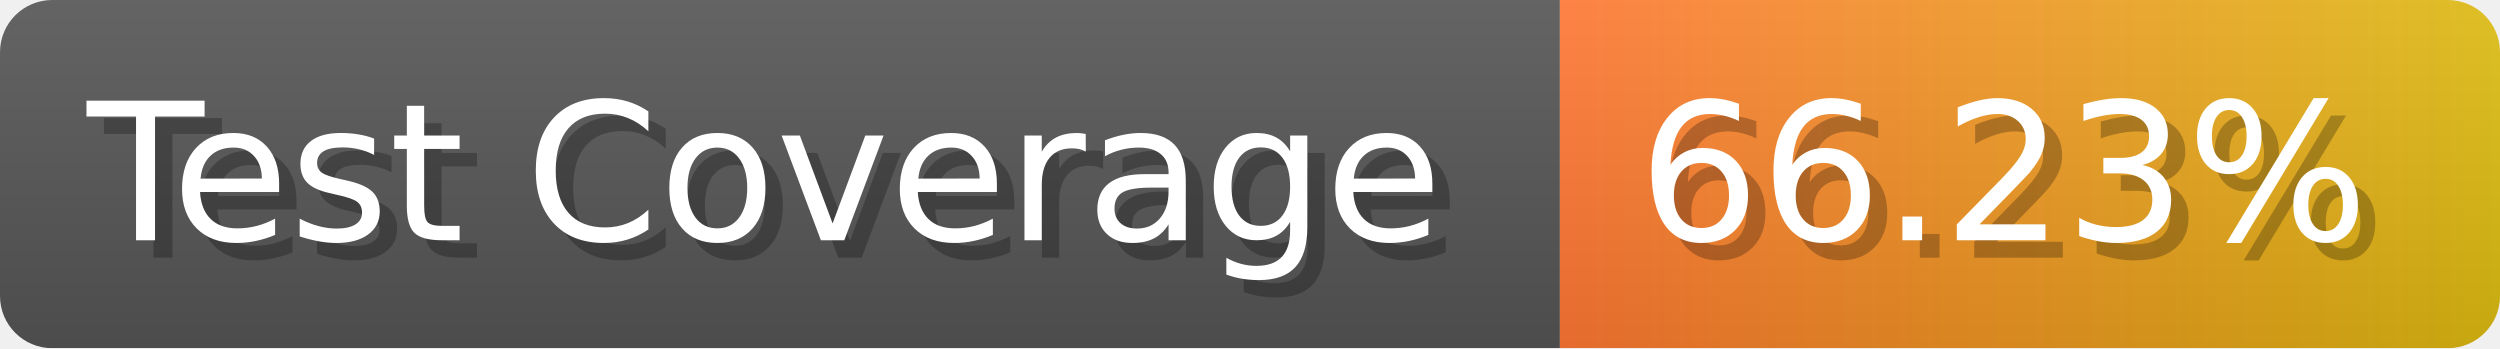
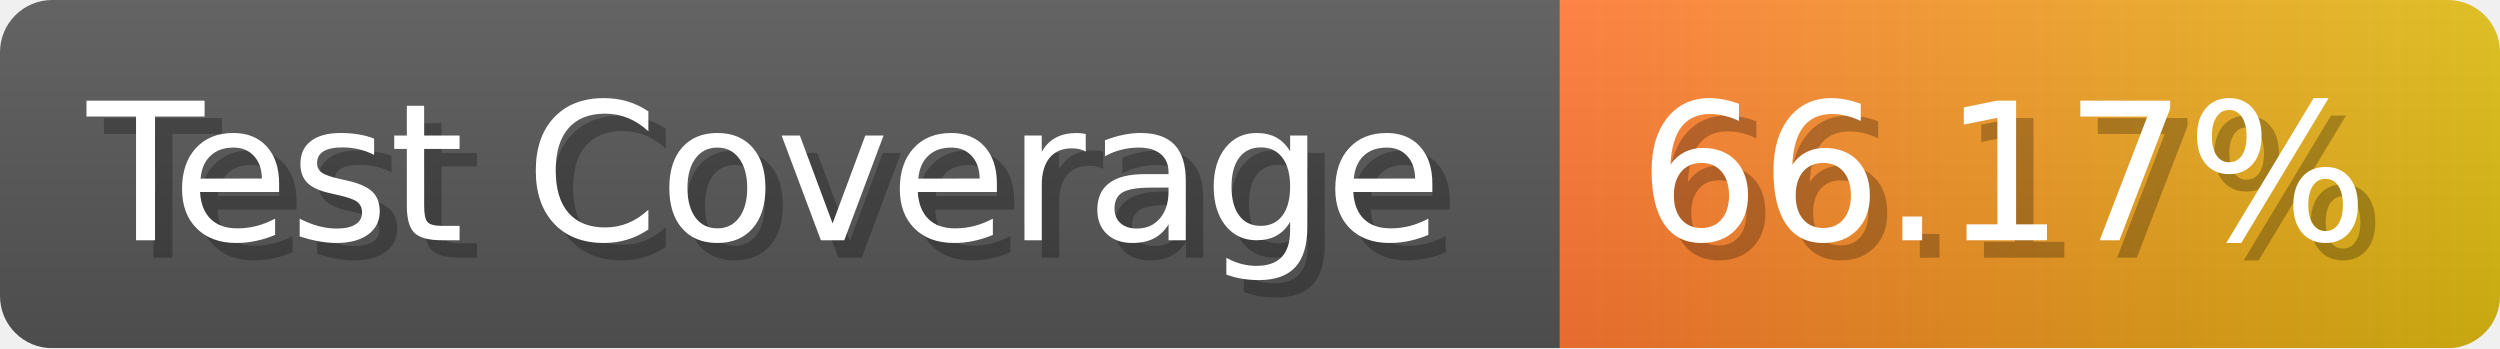
- <svg xmlns="http://www.w3.org/2000/svg" width="143.6" height="20" viewBox="0 0 1436 200" role="img" aria-label="Test Coverage: 66.23%">
+ <svg xmlns="http://www.w3.org/2000/svg" width="143.6" height="20" viewBox="0 0 1436 200" role="img" aria-label="Test Coverage: 66.17%">
  <linearGradient id="a" x2="0" y2="100%">
    <stop offset="0" stop-opacity=".1" stop-color="#EEE" />
    <stop offset="1" stop-opacity=".1" />
  </linearGradient>
  <mask id="m">
    <rect width="1436" height="200" rx="30" fill="#FFF" />
  </mask>
  <g mask="url(#m)">
    <rect width="896" height="200" fill="#555" />
    <rect width="540" height="200" fill="url(#x)" x="896" />
    <rect width="1436" height="200" fill="url(#a)" />
  </g>
  <g aria-hidden="true" fill="#fff" text-anchor="start" font-family="Verdana,DejaVu Sans,sans-serif" font-size="110">
    <text x="60" y="148" textLength="796" fill="#000" opacity="0.25">Test Coverage</text>
    <text x="50" y="138" textLength="796">Test Coverage</text>
-     <text x="951" y="148" textLength="440" fill="#000" opacity="0.25">66.23%</text>
-     <text x="941" y="138" textLength="440">66.23%</text>
+     <text x="951" y="148" textLength="440" fill="#000" opacity="0.25">66.17%</text>
+     <text x="941" y="138" textLength="440">66.17%</text>
  </g>
  <linearGradient id="x" x1="0%" y1="0%" x2="100%" y2="0%">
    <stop offset="0%" style="stop-color:#F73" />
    <stop offset="100%" style="stop-color:#DB1" />
  </linearGradient>
</svg>
